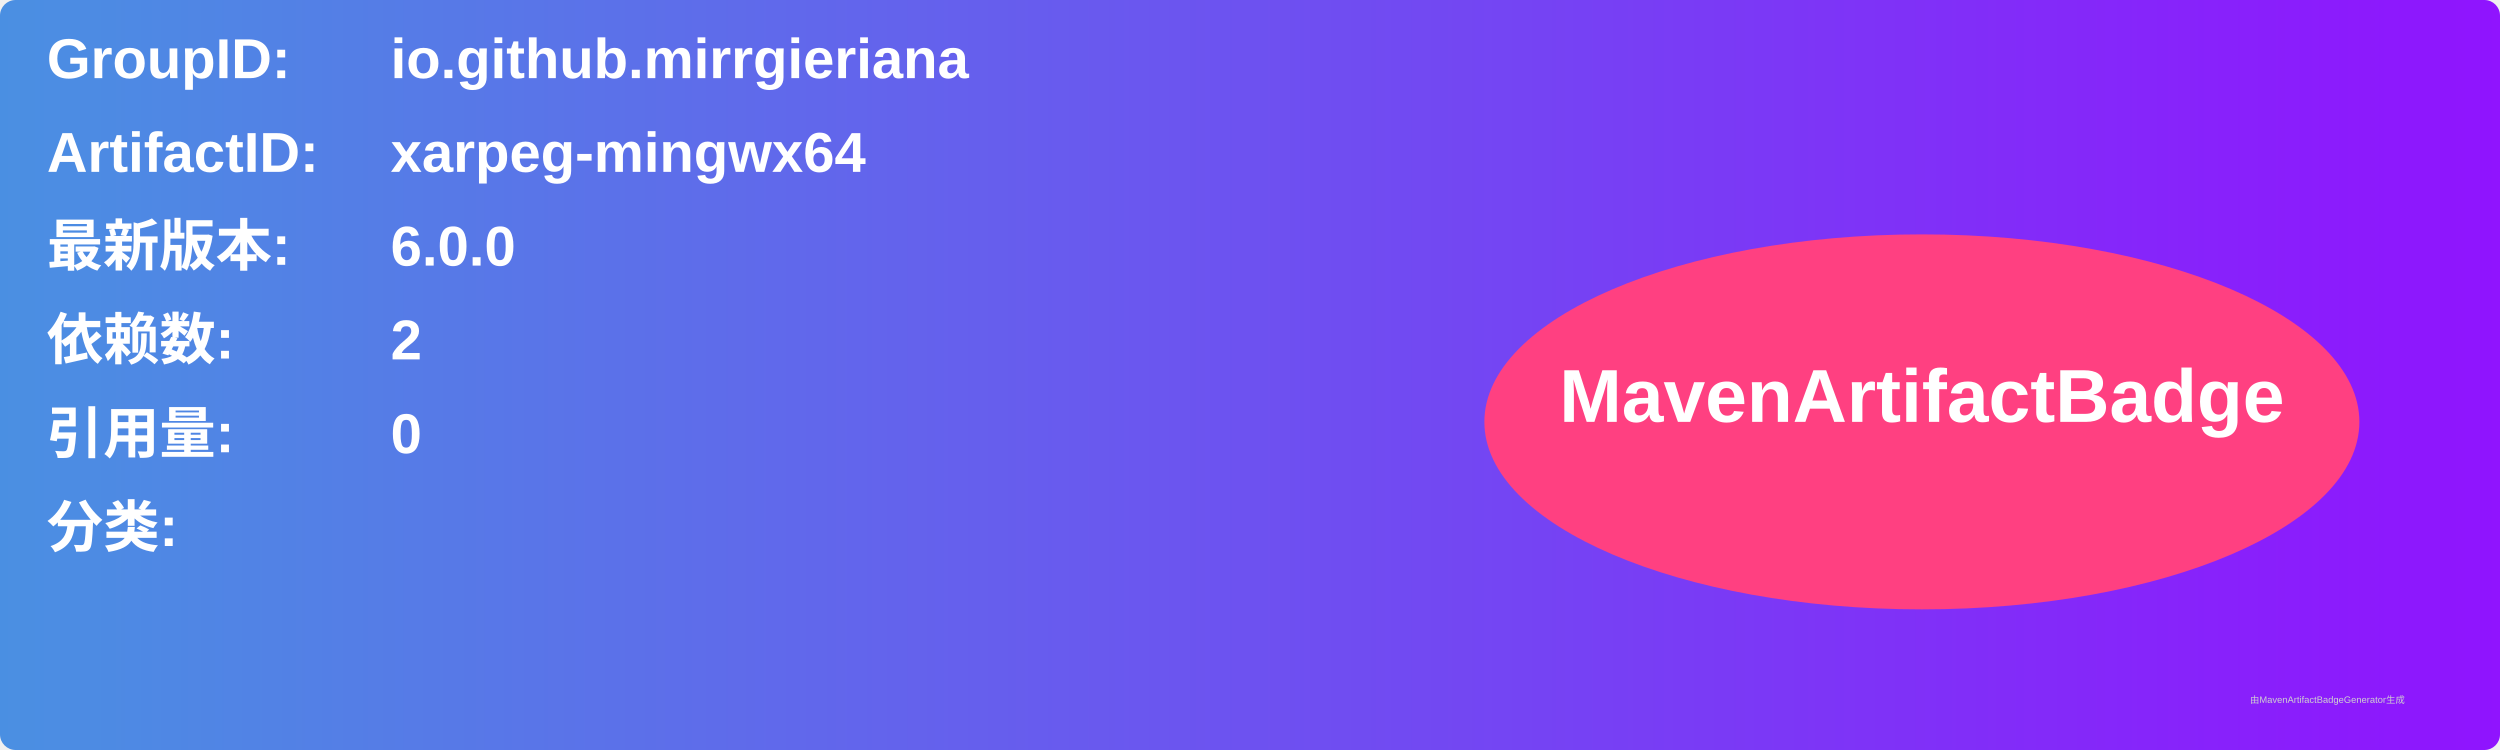
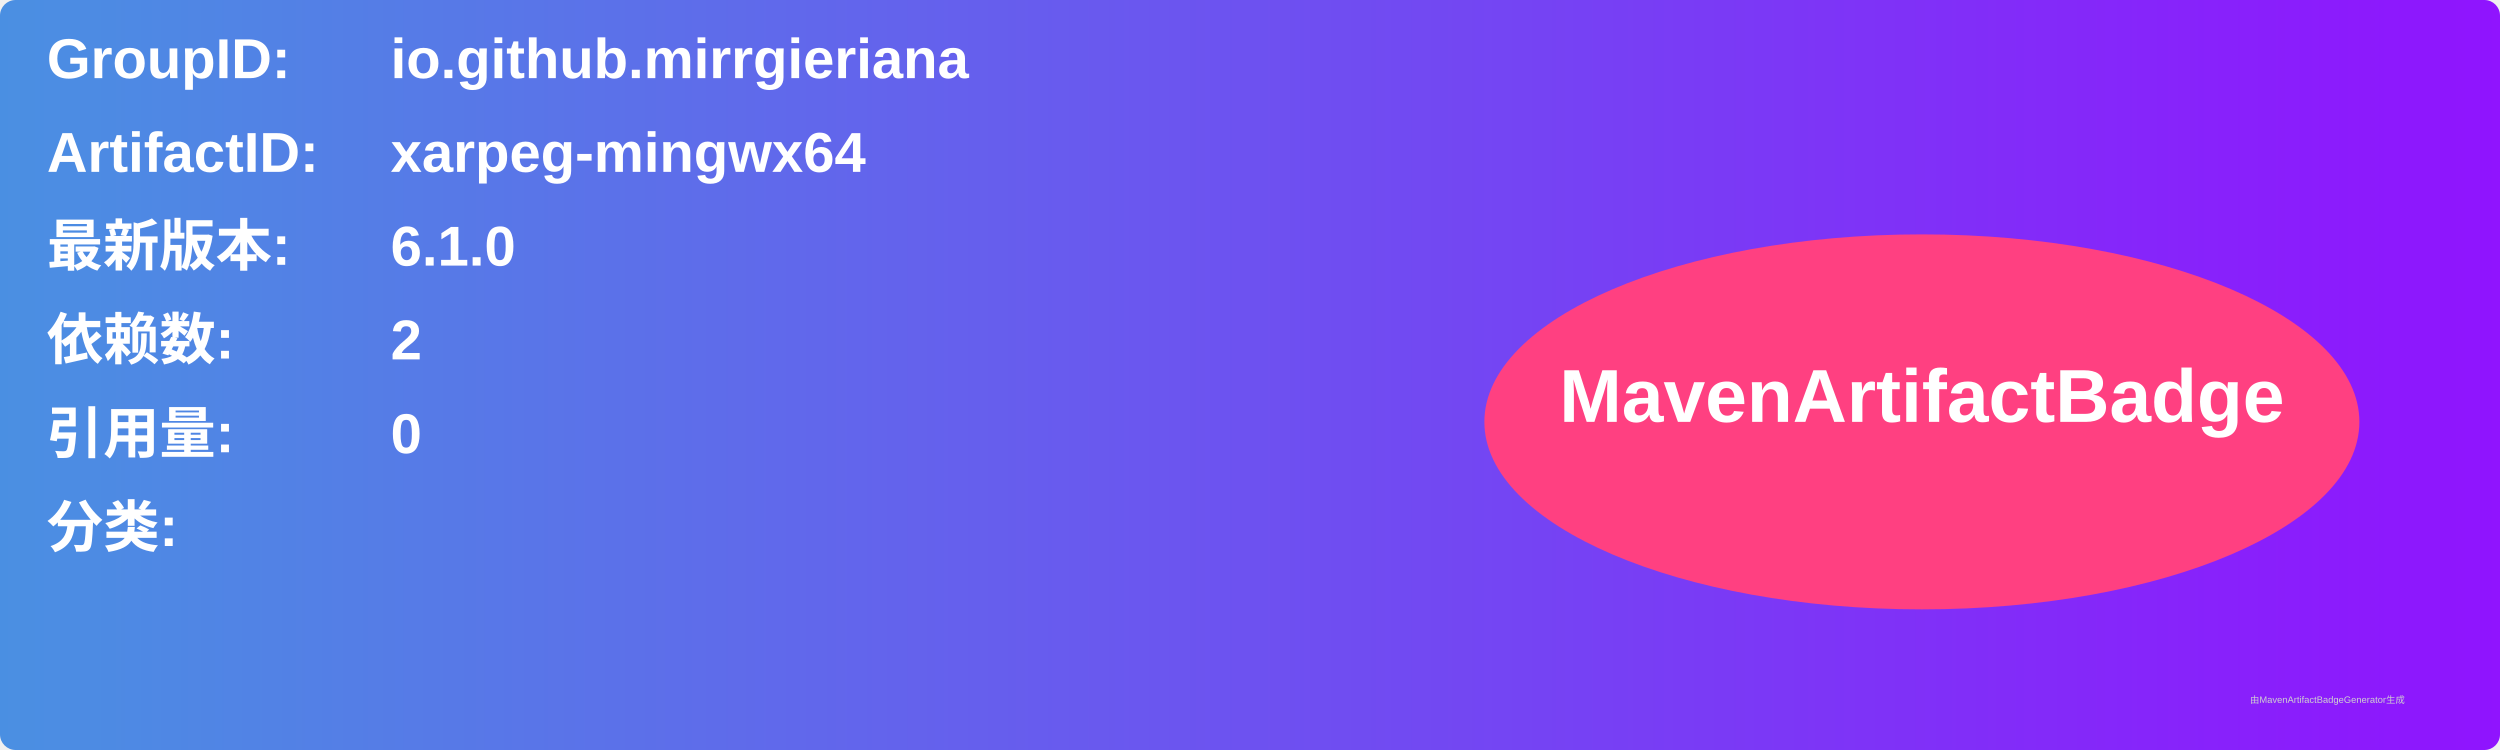
<svg xmlns="http://www.w3.org/2000/svg" width="800" height="240" viewBox="0 0 800 240">
  <linearGradient id="grad" x1="0%" y1="0%" x2="100%" y2="0%">
    <stop offset="0%" stop-color="#4a90e2" />
    <stop offset="100%" stop-color="#9013fe" />
  </linearGradient>
  <rect width="100%" height="100%" rx="5" ry="5" fill="url(#grad)" />
  <g transform="translate(15, 15)">
    <text x="0" y="10" font-family="Arial" font-size="18" fill="white" font-weight="bold" width="260">GroupID:</text>
    <text x="110" y="10" font-family="Arial" font-size="18" fill="white" font-weight="bold" width="460">io.github.mirrgieriana</text>
    <text x="0" y="40" font-family="Arial" font-size="18" fill="white" font-weight="bold" width="260">ArtifactID:</text>
    <text x="110" y="40" font-family="Arial" font-size="18" fill="white" font-weight="bold" width="460">xarpeg-mingwx64</text>
    <text x="0" y="70" font-family="Arial" font-size="18" fill="white" font-weight="bold">最新版本:</text>
    <text x="110" y="70" font-family="Arial" font-size="18" fill="white" font-weight="bold">
-       <tspan font-weight="bold">6.0.0</tspan>
+       <tspan font-weight="bold">6.1.0</tspan>
    </text>
    <text x="0" y="100" font-family="Arial" font-size="18" fill="white" font-weight="bold">依赖数: </text>
    <text x="110" y="100" font-family="Arial" font-size="18" fill="white">
      <tspan font-weight="bold">2</tspan>
    </text>
    <text x="0" y="130" font-family="Arial" font-size="18" fill="white" font-weight="bold">引用量: </text>
    <text x="110" y="130" font-family="Arial" font-size="18" fill="white">
      <tspan font-weight="bold">0</tspan>
    </text>
    <text x="0" y="160" font-family="Arial" font-size="18" fill="white" font-weight="bold">分类:</text>
    <text x="10" y="190" font-family="Arial" font-size="10" fill="white">
      <tspan font-weight="bold" />
    </text>
    <ellipse cx="600" cy="120" rx="140" ry="60" fill="#ff4081" />
    <text x="600" y="120" text-anchor="middle" font-family="Arial" font-size="24" fill="white" font-weight="bold">MavenArtifactBadge</text>
  </g>
  <text x="720" y="225" font-family="Arial" font-size="3" fill="#d0d0d0">由MavenArtifactBadgeGenerator生成</text>
</svg>
